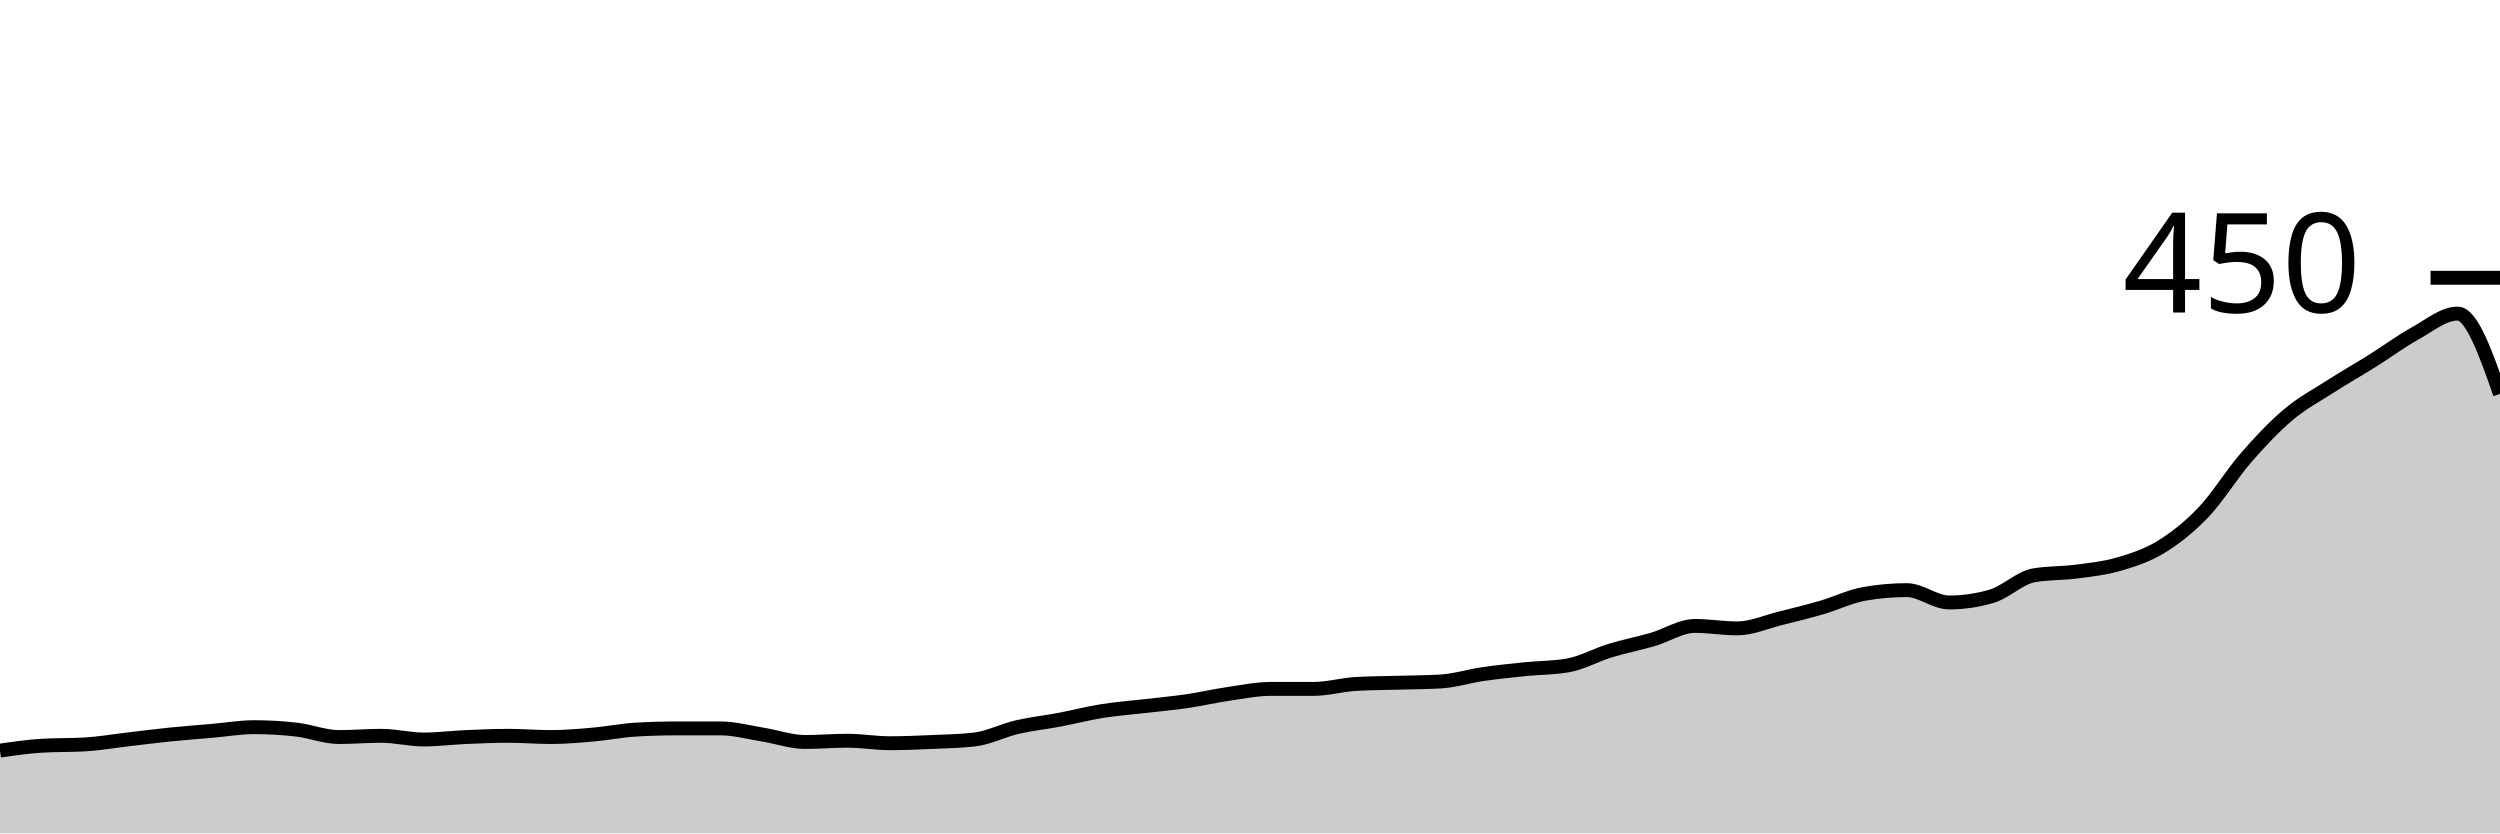
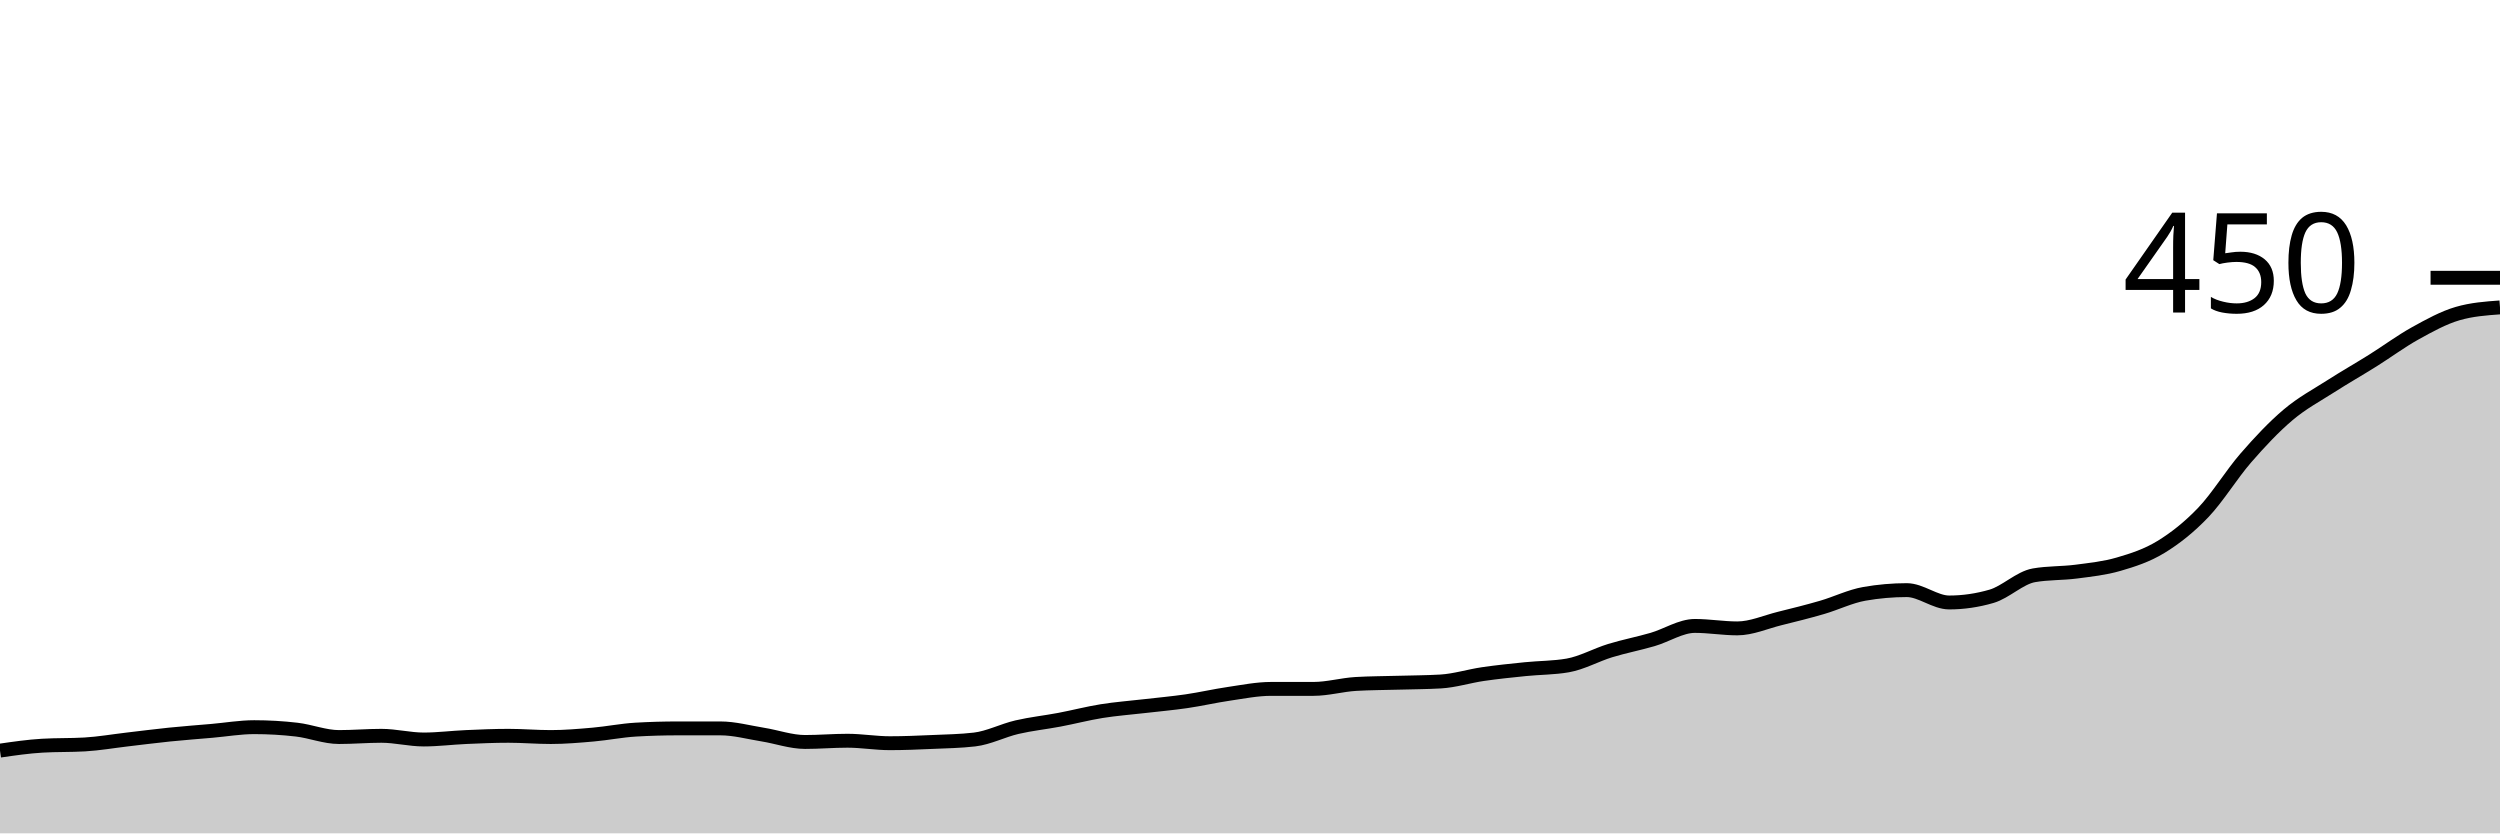
<svg xmlns="http://www.w3.org/2000/svg" viewBox="0 0 180 60">
  <g transform="translate(0,20)">
-     <path class="area" fill="rgba(0, 0, 0, 0.2)" d="M0,34.044C1.017,33.896,2.034,33.748,3.051,33.689C4.068,33.63,5.085,33.659,6.102,33.6C7.119,33.541,8.136,33.363,9.153,33.244C10.169,33.126,11.186,32.993,12.203,32.889C13.22,32.785,14.237,32.711,15.254,32.622C16.271,32.533,17.288,32.356,18.305,32.356C19.322,32.356,20.339,32.415,21.356,32.533C22.373,32.652,23.39,33.067,24.407,33.067C25.424,33.067,26.441,32.978,27.458,32.978C28.475,32.978,29.492,33.244,30.508,33.244C31.525,33.244,32.542,33.111,33.559,33.067C34.576,33.022,35.593,32.978,36.61,32.978C37.627,32.978,38.644,33.067,39.661,33.067C40.678,33.067,41.695,32.978,42.712,32.889C43.729,32.8,44.746,32.593,45.763,32.533C46.78,32.474,47.797,32.444,48.814,32.444C49.831,32.444,50.847,32.444,51.864,32.444C52.881,32.444,53.898,32.726,54.915,32.889C55.932,33.052,56.949,33.422,57.966,33.422C58.983,33.422,60,33.333,61.017,33.333C62.034,33.333,63.051,33.511,64.068,33.511C65.085,33.511,66.102,33.467,67.119,33.422C68.136,33.378,69.153,33.363,70.169,33.244C71.186,33.126,72.203,32.593,73.22,32.356C74.237,32.119,75.254,32.015,76.271,31.822C77.288,31.63,78.305,31.363,79.322,31.2C80.339,31.037,81.356,30.963,82.373,30.844C83.39,30.726,84.407,30.637,85.424,30.489C86.441,30.341,87.458,30.104,88.475,29.956C89.492,29.807,90.508,29.6,91.525,29.6C92.542,29.6,93.559,29.6,94.576,29.6C95.593,29.6,96.61,29.304,97.627,29.244C98.644,29.185,99.661,29.185,100.678,29.156C101.695,29.126,102.712,29.126,103.729,29.067C104.746,29.007,105.763,28.681,106.78,28.533C107.797,28.385,108.814,28.281,109.831,28.178C110.847,28.074,111.864,28.089,112.881,27.911C113.898,27.733,114.915,27.156,115.932,26.844C116.949,26.533,117.966,26.341,118.983,26.044C120,25.748,121.017,25.067,122.034,25.067C123.051,25.067,124.068,25.244,125.085,25.244C126.102,25.244,127.119,24.785,128.136,24.533C129.153,24.281,130.169,24.03,131.186,23.733C132.203,23.437,133.22,22.933,134.237,22.756C135.254,22.578,136.271,22.489,137.288,22.489C138.305,22.489,139.322,23.378,140.339,23.378C141.356,23.378,142.373,23.23,143.39,22.933C144.407,22.637,145.424,21.6,146.441,21.422C147.458,21.244,148.475,21.289,149.492,21.156C150.508,21.022,151.525,20.919,152.542,20.622C153.559,20.326,154.576,20,155.593,19.378C156.61,18.756,157.627,17.956,158.644,16.889C159.661,15.822,160.678,14.148,161.695,12.978C162.712,11.807,163.729,10.726,164.746,9.867C165.763,9.007,166.78,8.474,167.797,7.822C168.814,7.17,169.831,6.593,170.847,5.956C171.864,5.319,172.881,4.563,173.898,4C174.915,3.437,175.932,2.578,176.949,2.578C177.966,2.578,178.983,5.467,180,8.356L180,40C178.983,40,177.966,40,176.949,40C175.932,40,174.915,40,173.898,40C172.881,40,171.864,40,170.847,40C169.831,40,168.814,40,167.797,40C166.78,40,165.763,40,164.746,40C163.729,40,162.712,40,161.695,40C160.678,40,159.661,40,158.644,40C157.627,40,156.61,40,155.593,40C154.576,40,153.559,40,152.542,40C151.525,40,150.508,40,149.492,40C148.475,40,147.458,40,146.441,40C145.424,40,144.407,40,143.39,40C142.373,40,141.356,40,140.339,40C139.322,40,138.305,40,137.288,40C136.271,40,135.254,40,134.237,40C133.22,40,132.203,40,131.186,40C130.169,40,129.153,40,128.136,40C127.119,40,126.102,40,125.085,40C124.068,40,123.051,40,122.034,40C121.017,40,120,40,118.983,40C117.966,40,116.949,40,115.932,40C114.915,40,113.898,40,112.881,40C111.864,40,110.847,40,109.831,40C108.814,40,107.797,40,106.78,40C105.763,40,104.746,40,103.729,40C102.712,40,101.695,40,100.678,40C99.661,40,98.644,40,97.627,40C96.61,40,95.593,40,94.576,40C93.559,40,92.542,40,91.525,40C90.508,40,89.492,40,88.475,40C87.458,40,86.441,40,85.424,40C84.407,40,83.39,40,82.373,40C81.356,40,80.339,40,79.322,40C78.305,40,77.288,40,76.271,40C75.254,40,74.237,40,73.22,40C72.203,40,71.186,40,70.169,40C69.153,40,68.136,40,67.119,40C66.102,40,65.085,40,64.068,40C63.051,40,62.034,40,61.017,40C60,40,58.983,40,57.966,40C56.949,40,55.932,40,54.915,40C53.898,40,52.881,40,51.864,40C50.847,40,49.831,40,48.814,40C47.797,40,46.78,40,45.763,40C44.746,40,43.729,40,42.712,40C41.695,40,40.678,40,39.661,40C38.644,40,37.627,40,36.61,40C35.593,40,34.576,40,33.559,40C32.542,40,31.525,40,30.508,40C29.492,40,28.475,40,27.458,40C26.441,40,25.424,40,24.407,40C23.39,40,22.373,40,21.356,40C20.339,40,19.322,40,18.305,40C17.288,40,16.271,40,15.254,40C14.237,40,13.22,40,12.203,40C11.186,40,10.169,40,9.153,40C8.136,40,7.119,40,6.102,40C5.085,40,4.068,40,3.051,40C2.034,40,1.017,40,0,40Z" />
-     <path class="line" stroke="black" fill="none" d="M0,34.044C1.017,33.896,2.034,33.748,3.051,33.689C4.068,33.63,5.085,33.659,6.102,33.6C7.119,33.541,8.136,33.363,9.153,33.244C10.169,33.126,11.186,32.993,12.203,32.889C13.22,32.785,14.237,32.711,15.254,32.622C16.271,32.533,17.288,32.356,18.305,32.356C19.322,32.356,20.339,32.415,21.356,32.533C22.373,32.652,23.39,33.067,24.407,33.067C25.424,33.067,26.441,32.978,27.458,32.978C28.475,32.978,29.492,33.244,30.508,33.244C31.525,33.244,32.542,33.111,33.559,33.067C34.576,33.022,35.593,32.978,36.61,32.978C37.627,32.978,38.644,33.067,39.661,33.067C40.678,33.067,41.695,32.978,42.712,32.889C43.729,32.8,44.746,32.593,45.763,32.533C46.78,32.474,47.797,32.444,48.814,32.444C49.831,32.444,50.847,32.444,51.864,32.444C52.881,32.444,53.898,32.726,54.915,32.889C55.932,33.052,56.949,33.422,57.966,33.422C58.983,33.422,60,33.333,61.017,33.333C62.034,33.333,63.051,33.511,64.068,33.511C65.085,33.511,66.102,33.467,67.119,33.422C68.136,33.378,69.153,33.363,70.169,33.244C71.186,33.126,72.203,32.593,73.22,32.356C74.237,32.119,75.254,32.015,76.271,31.822C77.288,31.63,78.305,31.363,79.322,31.2C80.339,31.037,81.356,30.963,82.373,30.844C83.39,30.726,84.407,30.637,85.424,30.489C86.441,30.341,87.458,30.104,88.475,29.956C89.492,29.807,90.508,29.6,91.525,29.6C92.542,29.6,93.559,29.6,94.576,29.6C95.593,29.6,96.61,29.304,97.627,29.244C98.644,29.185,99.661,29.185,100.678,29.156C101.695,29.126,102.712,29.126,103.729,29.067C104.746,29.007,105.763,28.681,106.78,28.533C107.797,28.385,108.814,28.281,109.831,28.178C110.847,28.074,111.864,28.089,112.881,27.911C113.898,27.733,114.915,27.156,115.932,26.844C116.949,26.533,117.966,26.341,118.983,26.044C120,25.748,121.017,25.067,122.034,25.067C123.051,25.067,124.068,25.244,125.085,25.244C126.102,25.244,127.119,24.785,128.136,24.533C129.153,24.281,130.169,24.03,131.186,23.733C132.203,23.437,133.22,22.933,134.237,22.756C135.254,22.578,136.271,22.489,137.288,22.489C138.305,22.489,139.322,23.378,140.339,23.378C141.356,23.378,142.373,23.23,143.39,22.933C144.407,22.637,145.424,21.6,146.441,21.422C147.458,21.244,148.475,21.289,149.492,21.156C150.508,21.022,151.525,20.919,152.542,20.622C153.559,20.326,154.576,20,155.593,19.378C156.61,18.756,157.627,17.956,158.644,16.889C159.661,15.822,160.678,14.148,161.695,12.978C162.712,11.807,163.729,10.726,164.746,9.867C165.763,9.007,166.78,8.474,167.797,7.822C168.814,7.17,169.831,6.593,170.847,5.956C171.864,5.319,172.881,4.563,173.898,4C174.915,3.437,175.932,2.578,176.949,2.578C177.966,2.578,178.983,5.467,180,8.356" />
+     <path class="area" fill="rgba(0, 0, 0, 0.2)" d="M0,34.044C1.017,33.896,2.034,33.748,3.051,33.689C4.068,33.63,5.085,33.659,6.102,33.6C7.119,33.541,8.136,33.363,9.153,33.244C10.169,33.126,11.186,32.993,12.203,32.889C13.22,32.785,14.237,32.711,15.254,32.622C16.271,32.533,17.288,32.356,18.305,32.356C19.322,32.356,20.339,32.415,21.356,32.533C22.373,32.652,23.39,33.067,24.407,33.067C25.424,33.067,26.441,32.978,27.458,32.978C28.475,32.978,29.492,33.244,30.508,33.244C31.525,33.244,32.542,33.111,33.559,33.067C34.576,33.022,35.593,32.978,36.61,32.978C37.627,32.978,38.644,33.067,39.661,33.067C40.678,33.067,41.695,32.978,42.712,32.889C43.729,32.8,44.746,32.593,45.763,32.533C46.78,32.474,47.797,32.444,48.814,32.444C49.831,32.444,50.847,32.444,51.864,32.444C52.881,32.444,53.898,32.726,54.915,32.889C55.932,33.052,56.949,33.422,57.966,33.422C58.983,33.422,60,33.333,61.017,33.333C62.034,33.333,63.051,33.511,64.068,33.511C65.085,33.511,66.102,33.467,67.119,33.422C68.136,33.378,69.153,33.363,70.169,33.244C71.186,33.126,72.203,32.593,73.22,32.356C74.237,32.119,75.254,32.015,76.271,31.822C77.288,31.63,78.305,31.363,79.322,31.2C80.339,31.037,81.356,30.963,82.373,30.844C83.39,30.726,84.407,30.637,85.424,30.489C86.441,30.341,87.458,30.104,88.475,29.956C89.492,29.807,90.508,29.6,91.525,29.6C92.542,29.6,93.559,29.6,94.576,29.6C95.593,29.6,96.61,29.304,97.627,29.244C98.644,29.185,99.661,29.185,100.678,29.156C101.695,29.126,102.712,29.126,103.729,29.067C104.746,29.007,105.763,28.681,106.78,28.533C107.797,28.385,108.814,28.281,109.831,28.178C110.847,28.074,111.864,28.089,112.881,27.911C113.898,27.733,114.915,27.156,115.932,26.844C116.949,26.533,117.966,26.341,118.983,26.044C120,25.748,121.017,25.067,122.034,25.067C123.051,25.067,124.068,25.244,125.085,25.244C126.102,25.244,127.119,24.785,128.136,24.533C129.153,24.281,130.169,24.03,131.186,23.733C132.203,23.437,133.22,22.933,134.237,22.756C135.254,22.578,136.271,22.489,137.288,22.489C138.305,22.489,139.322,23.378,140.339,23.378C141.356,23.378,142.373,23.23,143.39,22.933C144.407,22.637,145.424,21.6,146.441,21.422C147.458,21.244,148.475,21.289,149.492,21.156C150.508,21.022,151.525,20.919,152.542,20.622C153.559,20.326,154.576,20,155.593,19.378C156.61,18.756,157.627,17.956,158.644,16.889C159.661,15.822,160.678,14.148,161.695,12.978C162.712,11.807,163.729,10.726,164.746,9.867C165.763,9.007,166.78,8.474,167.797,7.822C168.814,7.17,169.831,6.593,170.847,5.956C171.864,5.319,172.881,4.563,173.898,4C174.915,3.437,175.932,2.874,176.949,2.578C177.966,2.281,178.983,2.207,180,2.133L180,40C178.983,40,177.966,40,176.949,40C175.932,40,174.915,40,173.898,40C172.881,40,171.864,40,170.847,40C169.831,40,168.814,40,167.797,40C166.78,40,165.763,40,164.746,40C163.729,40,162.712,40,161.695,40C160.678,40,159.661,40,158.644,40C157.627,40,156.61,40,155.593,40C154.576,40,153.559,40,152.542,40C151.525,40,150.508,40,149.492,40C148.475,40,147.458,40,146.441,40C145.424,40,144.407,40,143.39,40C142.373,40,141.356,40,140.339,40C139.322,40,138.305,40,137.288,40C136.271,40,135.254,40,134.237,40C133.22,40,132.203,40,131.186,40C130.169,40,129.153,40,128.136,40C127.119,40,126.102,40,125.085,40C124.068,40,123.051,40,122.034,40C121.017,40,120,40,118.983,40C117.966,40,116.949,40,115.932,40C114.915,40,113.898,40,112.881,40C111.864,40,110.847,40,109.831,40C108.814,40,107.797,40,106.78,40C105.763,40,104.746,40,103.729,40C102.712,40,101.695,40,100.678,40C99.661,40,98.644,40,97.627,40C96.61,40,95.593,40,94.576,40C93.559,40,92.542,40,91.525,40C90.508,40,89.492,40,88.475,40C87.458,40,86.441,40,85.424,40C84.407,40,83.39,40,82.373,40C81.356,40,80.339,40,79.322,40C78.305,40,77.288,40,76.271,40C75.254,40,74.237,40,73.22,40C72.203,40,71.186,40,70.169,40C69.153,40,68.136,40,67.119,40C66.102,40,65.085,40,64.068,40C63.051,40,62.034,40,61.017,40C60,40,58.983,40,57.966,40C56.949,40,55.932,40,54.915,40C53.898,40,52.881,40,51.864,40C50.847,40,49.831,40,48.814,40C47.797,40,46.78,40,45.763,40C44.746,40,43.729,40,42.712,40C41.695,40,40.678,40,39.661,40C38.644,40,37.627,40,36.61,40C35.593,40,34.576,40,33.559,40C32.542,40,31.525,40,30.508,40C29.492,40,28.475,40,27.458,40C26.441,40,25.424,40,24.407,40C23.39,40,22.373,40,21.356,40C20.339,40,19.322,40,18.305,40C17.288,40,16.271,40,15.254,40C14.237,40,13.22,40,12.203,40C11.186,40,10.169,40,9.153,40C8.136,40,7.119,40,6.102,40C5.085,40,4.068,40,3.051,40C2.034,40,1.017,40,0,40Z" />
+     <path class="line" stroke="black" fill="none" d="M0,34.044C1.017,33.896,2.034,33.748,3.051,33.689C4.068,33.63,5.085,33.659,6.102,33.6C7.119,33.541,8.136,33.363,9.153,33.244C10.169,33.126,11.186,32.993,12.203,32.889C13.22,32.785,14.237,32.711,15.254,32.622C16.271,32.533,17.288,32.356,18.305,32.356C19.322,32.356,20.339,32.415,21.356,32.533C22.373,32.652,23.39,33.067,24.407,33.067C25.424,33.067,26.441,32.978,27.458,32.978C28.475,32.978,29.492,33.244,30.508,33.244C31.525,33.244,32.542,33.111,33.559,33.067C34.576,33.022,35.593,32.978,36.61,32.978C37.627,32.978,38.644,33.067,39.661,33.067C40.678,33.067,41.695,32.978,42.712,32.889C43.729,32.8,44.746,32.593,45.763,32.533C46.78,32.474,47.797,32.444,48.814,32.444C49.831,32.444,50.847,32.444,51.864,32.444C52.881,32.444,53.898,32.726,54.915,32.889C55.932,33.052,56.949,33.422,57.966,33.422C58.983,33.422,60,33.333,61.017,33.333C62.034,33.333,63.051,33.511,64.068,33.511C65.085,33.511,66.102,33.467,67.119,33.422C68.136,33.378,69.153,33.363,70.169,33.244C71.186,33.126,72.203,32.593,73.22,32.356C74.237,32.119,75.254,32.015,76.271,31.822C77.288,31.63,78.305,31.363,79.322,31.2C80.339,31.037,81.356,30.963,82.373,30.844C83.39,30.726,84.407,30.637,85.424,30.489C86.441,30.341,87.458,30.104,88.475,29.956C89.492,29.807,90.508,29.6,91.525,29.6C92.542,29.6,93.559,29.6,94.576,29.6C95.593,29.6,96.61,29.304,97.627,29.244C98.644,29.185,99.661,29.185,100.678,29.156C101.695,29.126,102.712,29.126,103.729,29.067C104.746,29.007,105.763,28.681,106.78,28.533C107.797,28.385,108.814,28.281,109.831,28.178C110.847,28.074,111.864,28.089,112.881,27.911C113.898,27.733,114.915,27.156,115.932,26.844C116.949,26.533,117.966,26.341,118.983,26.044C120,25.748,121.017,25.067,122.034,25.067C123.051,25.067,124.068,25.244,125.085,25.244C126.102,25.244,127.119,24.785,128.136,24.533C129.153,24.281,130.169,24.03,131.186,23.733C132.203,23.437,133.22,22.933,134.237,22.756C135.254,22.578,136.271,22.489,137.288,22.489C138.305,22.489,139.322,23.378,140.339,23.378C141.356,23.378,142.373,23.23,143.39,22.933C144.407,22.637,145.424,21.6,146.441,21.422C147.458,21.244,148.475,21.289,149.492,21.156C150.508,21.022,151.525,20.919,152.542,20.622C153.559,20.326,154.576,20,155.593,19.378C156.61,18.756,157.627,17.956,158.644,16.889C159.661,15.822,160.678,14.148,161.695,12.978C162.712,11.807,163.729,10.726,164.746,9.867C165.763,9.007,166.78,8.474,167.797,7.822C168.814,7.17,169.831,6.593,170.847,5.956C171.864,5.319,172.881,4.563,173.898,4C174.915,3.437,175.932,2.874,176.949,2.578C177.966,2.281,178.983,2.207,180,2.133" />
    <path class="axis-ceiling" stroke-width="1" stroke="black" fill="none" d="M175,0L180,0" />
    <text class="axis-ceiling-label" font-family="sans-serif" text-anchor="end" font-size="10px" x="170" y="2.5">450</text>
  </g>
</svg>
